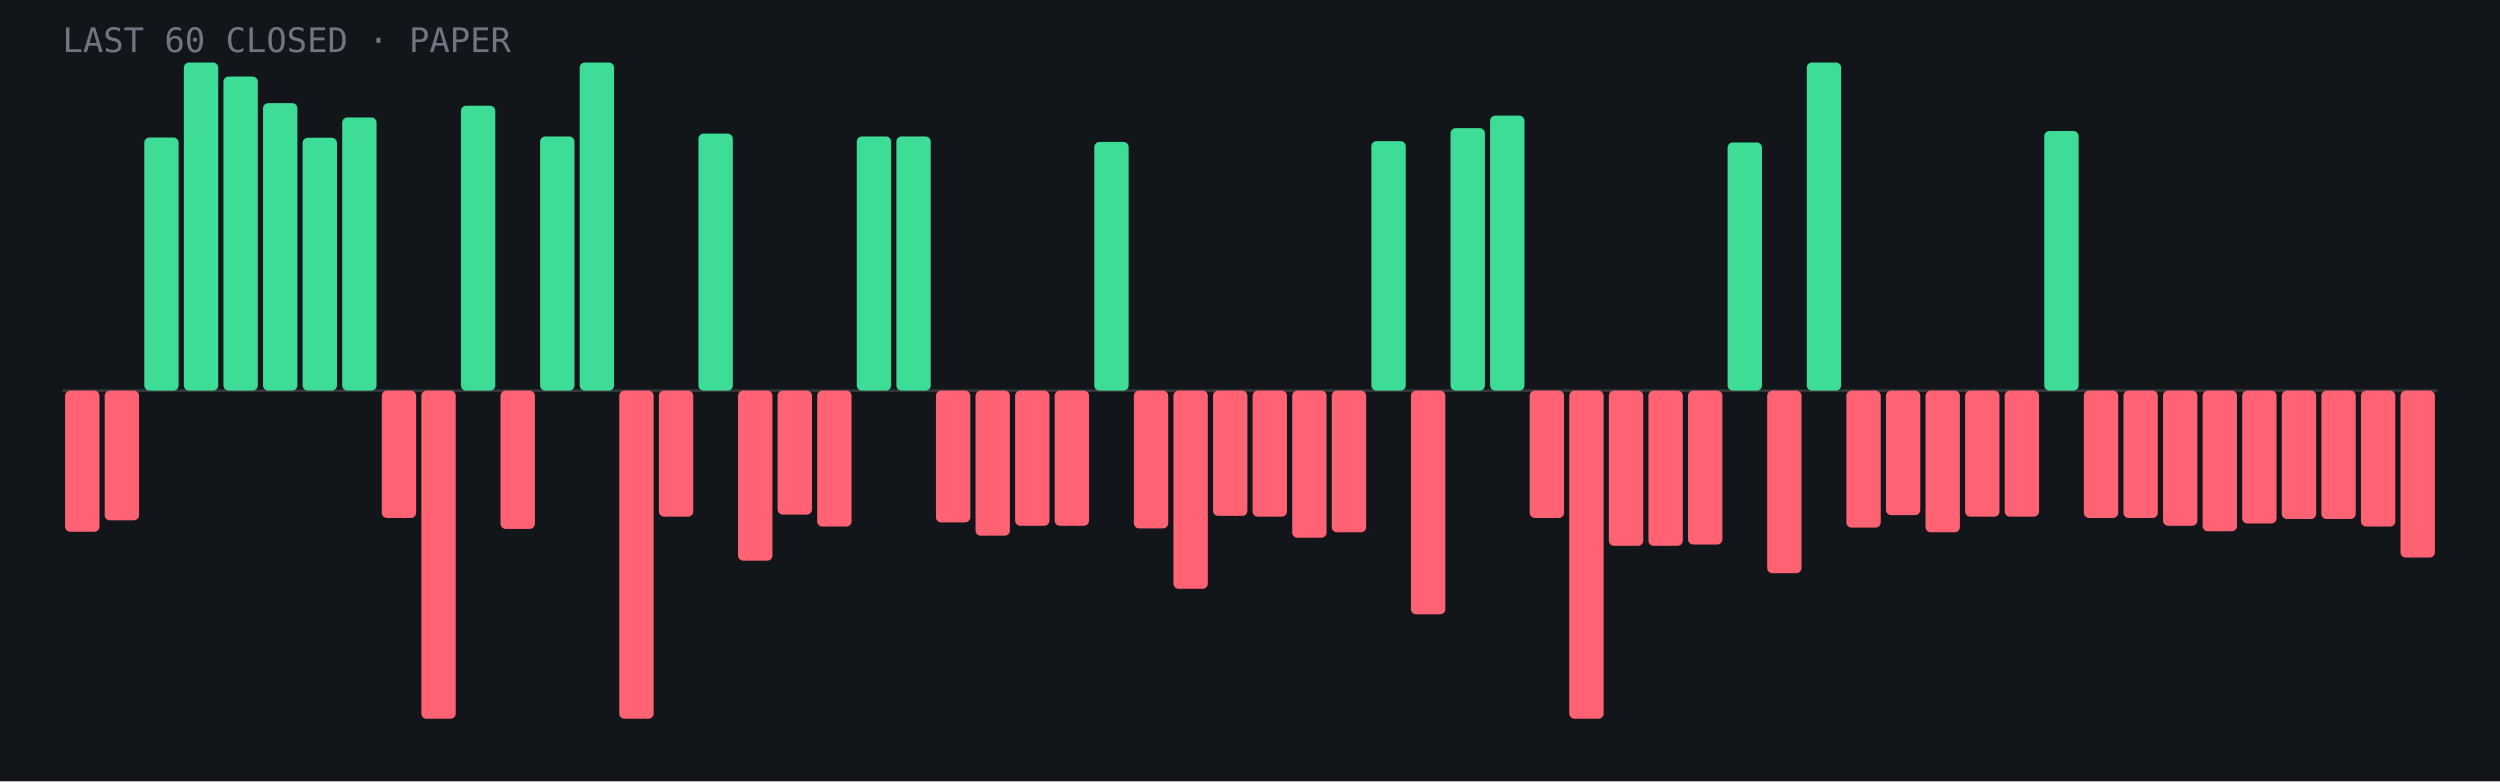
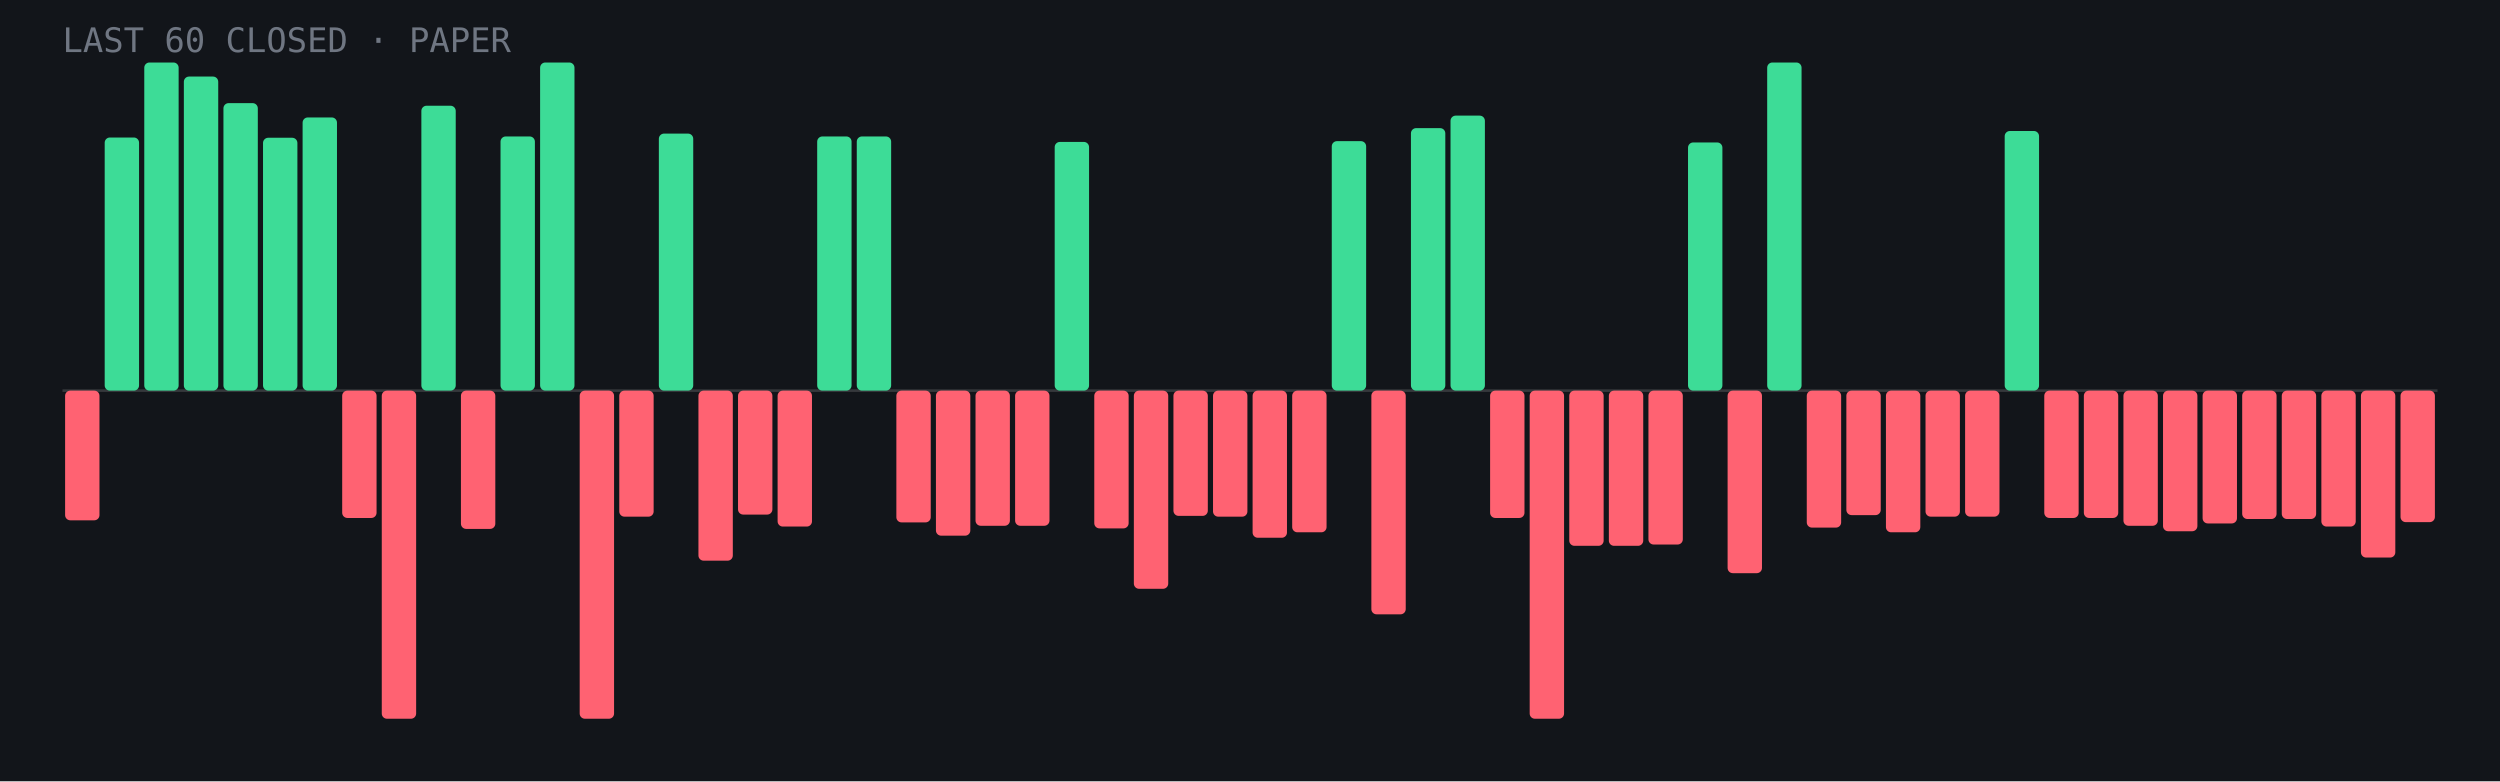
<svg xmlns="http://www.w3.org/2000/svg" viewBox="0 0 960 300" role="img" aria-label="Last 60 closed paper trades: 19 wins, 41 losses">
  <rect width="960" height="300" fill="#12151a" />
  <line x1="24" y1="150.0" x2="936" y2="150.0" stroke="#fff" stroke-opacity=".15" />
-   <rect x="25.0" y="150.0" width="13.2" height="54.2" rx="2" fill="#ff6272" />
-   <rect x="40.2" y="150.0" width="13.2" height="49.8" rx="2" fill="#ff6272" />
-   <rect x="55.4" y="52.8" width="13.2" height="97.2" rx="2" fill="#3ddc97" />
-   <rect x="70.6" y="24.0" width="13.2" height="126.0" rx="2" fill="#3ddc97" />
-   <rect x="85.8" y="29.4" width="13.2" height="120.6" rx="2" fill="#3ddc97" />
-   <rect x="101.0" y="39.6" width="13.2" height="110.4" rx="2" fill="#3ddc97" />
-   <rect x="116.2" y="52.9" width="13.2" height="97.1" rx="2" fill="#3ddc97" />
-   <rect x="131.4" y="45.1" width="13.2" height="104.9" rx="2" fill="#3ddc97" />
-   <rect x="146.6" y="150.0" width="13.2" height="48.9" rx="2" fill="#ff6272" />
-   <rect x="161.8" y="150.0" width="13.2" height="126.0" rx="2" fill="#ff6272" />
-   <rect x="177.0" y="40.6" width="13.2" height="109.4" rx="2" fill="#3ddc97" />
-   <rect x="192.2" y="150.0" width="13.2" height="53.1" rx="2" fill="#ff6272" />
-   <rect x="207.4" y="52.4" width="13.2" height="97.6" rx="2" fill="#3ddc97" />
-   <rect x="222.6" y="24.0" width="13.2" height="126.0" rx="2" fill="#3ddc97" />
-   <rect x="237.8" y="150.0" width="13.2" height="126.0" rx="2" fill="#ff6272" />
-   <rect x="253.0" y="150.0" width="13.2" height="48.4" rx="2" fill="#ff6272" />
-   <rect x="268.2" y="51.3" width="13.2" height="98.7" rx="2" fill="#3ddc97" />
-   <rect x="283.4" y="150.0" width="13.2" height="65.3" rx="2" fill="#ff6272" />
-   <rect x="298.6" y="150.0" width="13.2" height="47.6" rx="2" fill="#ff6272" />
-   <rect x="313.8" y="150.0" width="13.2" height="52.2" rx="2" fill="#ff6272" />
+   <rect x="25.0" y="150.0" width="13.2" height="49.8" rx="2" fill="#ff6272" />
+   <rect x="40.2" y="52.8" width="13.2" height="97.2" rx="2" fill="#3ddc97" />
+   <rect x="55.4" y="24.0" width="13.2" height="126.0" rx="2" fill="#3ddc97" />
+   <rect x="70.6" y="29.4" width="13.2" height="120.6" rx="2" fill="#3ddc97" />
+   <rect x="85.8" y="39.6" width="13.2" height="110.4" rx="2" fill="#3ddc97" />
+   <rect x="101.0" y="52.9" width="13.2" height="97.1" rx="2" fill="#3ddc97" />
+   <rect x="116.2" y="45.1" width="13.2" height="104.9" rx="2" fill="#3ddc97" />
+   <rect x="131.4" y="150.0" width="13.2" height="48.9" rx="2" fill="#ff6272" />
+   <rect x="146.6" y="150.0" width="13.2" height="126.0" rx="2" fill="#ff6272" />
+   <rect x="161.8" y="40.6" width="13.2" height="109.4" rx="2" fill="#3ddc97" />
+   <rect x="177.0" y="150.0" width="13.2" height="53.1" rx="2" fill="#ff6272" />
+   <rect x="192.2" y="52.4" width="13.2" height="97.6" rx="2" fill="#3ddc97" />
+   <rect x="207.4" y="24.0" width="13.2" height="126.0" rx="2" fill="#3ddc97" />
+   <rect x="222.6" y="150.0" width="13.2" height="126.0" rx="2" fill="#ff6272" />
+   <rect x="237.8" y="150.0" width="13.2" height="48.4" rx="2" fill="#ff6272" />
+   <rect x="253.0" y="51.3" width="13.2" height="98.7" rx="2" fill="#3ddc97" />
+   <rect x="268.2" y="150.0" width="13.2" height="65.3" rx="2" fill="#ff6272" />
+   <rect x="283.4" y="150.0" width="13.2" height="47.6" rx="2" fill="#ff6272" />
+   <rect x="298.6" y="150.0" width="13.2" height="52.2" rx="2" fill="#ff6272" />
+   <rect x="313.8" y="52.4" width="13.2" height="97.6" rx="2" fill="#3ddc97" />
  <rect x="329.0" y="52.4" width="13.2" height="97.6" rx="2" fill="#3ddc97" />
-   <rect x="344.2" y="52.4" width="13.2" height="97.6" rx="2" fill="#3ddc97" />
-   <rect x="359.4" y="150.0" width="13.2" height="50.6" rx="2" fill="#ff6272" />
-   <rect x="374.6" y="150.0" width="13.2" height="55.7" rx="2" fill="#ff6272" />
+   <rect x="344.2" y="150.0" width="13.2" height="50.6" rx="2" fill="#ff6272" />
+   <rect x="359.4" y="150.0" width="13.2" height="55.7" rx="2" fill="#ff6272" />
+   <rect x="374.6" y="150.0" width="13.2" height="51.9" rx="2" fill="#ff6272" />
  <rect x="389.8" y="150.0" width="13.2" height="51.9" rx="2" fill="#ff6272" />
-   <rect x="405.0" y="150.0" width="13.2" height="51.9" rx="2" fill="#ff6272" />
-   <rect x="420.2" y="54.5" width="13.2" height="95.5" rx="2" fill="#3ddc97" />
-   <rect x="435.4" y="150.0" width="13.2" height="52.9" rx="2" fill="#ff6272" />
-   <rect x="450.6" y="150.0" width="13.2" height="76.1" rx="2" fill="#ff6272" />
-   <rect x="465.8" y="150.0" width="13.2" height="48.1" rx="2" fill="#ff6272" />
-   <rect x="481.0" y="150.0" width="13.2" height="48.4" rx="2" fill="#ff6272" />
-   <rect x="496.2" y="150.0" width="13.2" height="56.5" rx="2" fill="#ff6272" />
-   <rect x="511.4" y="150.0" width="13.2" height="54.4" rx="2" fill="#ff6272" />
-   <rect x="526.6" y="54.2" width="13.2" height="95.8" rx="2" fill="#3ddc97" />
-   <rect x="541.8" y="150.0" width="13.2" height="85.9" rx="2" fill="#ff6272" />
-   <rect x="557.0" y="49.2" width="13.2" height="100.8" rx="2" fill="#3ddc97" />
-   <rect x="572.2" y="44.4" width="13.2" height="105.6" rx="2" fill="#3ddc97" />
-   <rect x="587.4" y="150.0" width="13.2" height="48.9" rx="2" fill="#ff6272" />
-   <rect x="602.6" y="150.0" width="13.2" height="126.0" rx="2" fill="#ff6272" />
+   <rect x="405.0" y="54.5" width="13.2" height="95.5" rx="2" fill="#3ddc97" />
+   <rect x="420.2" y="150.0" width="13.2" height="52.9" rx="2" fill="#ff6272" />
+   <rect x="435.4" y="150.0" width="13.2" height="76.1" rx="2" fill="#ff6272" />
+   <rect x="450.6" y="150.0" width="13.2" height="48.1" rx="2" fill="#ff6272" />
+   <rect x="465.8" y="150.0" width="13.2" height="48.4" rx="2" fill="#ff6272" />
+   <rect x="481.0" y="150.0" width="13.2" height="56.5" rx="2" fill="#ff6272" />
+   <rect x="496.2" y="150.0" width="13.2" height="54.4" rx="2" fill="#ff6272" />
+   <rect x="511.4" y="54.2" width="13.2" height="95.8" rx="2" fill="#3ddc97" />
+   <rect x="526.6" y="150.0" width="13.2" height="85.9" rx="2" fill="#ff6272" />
+   <rect x="541.8" y="49.2" width="13.2" height="100.8" rx="2" fill="#3ddc97" />
+   <rect x="557.0" y="44.4" width="13.2" height="105.6" rx="2" fill="#3ddc97" />
+   <rect x="572.2" y="150.0" width="13.2" height="48.9" rx="2" fill="#ff6272" />
+   <rect x="587.4" y="150.0" width="13.2" height="126.0" rx="2" fill="#ff6272" />
+   <rect x="602.6" y="150.0" width="13.2" height="59.6" rx="2" fill="#ff6272" />
  <rect x="617.8" y="150.0" width="13.2" height="59.6" rx="2" fill="#ff6272" />
-   <rect x="633.0" y="150.0" width="13.2" height="59.6" rx="2" fill="#ff6272" />
-   <rect x="648.2" y="150.0" width="13.2" height="59.1" rx="2" fill="#ff6272" />
-   <rect x="663.4" y="54.7" width="13.2" height="95.3" rx="2" fill="#3ddc97" />
-   <rect x="678.6" y="150.0" width="13.2" height="70.1" rx="2" fill="#ff6272" />
-   <rect x="693.8" y="24.0" width="13.2" height="126.0" rx="2" fill="#3ddc97" />
-   <rect x="709.0" y="150.0" width="13.2" height="52.6" rx="2" fill="#ff6272" />
-   <rect x="724.2" y="150.0" width="13.2" height="47.8" rx="2" fill="#ff6272" />
-   <rect x="739.4" y="150.0" width="13.2" height="54.4" rx="2" fill="#ff6272" />
+   <rect x="633.0" y="150.0" width="13.2" height="59.1" rx="2" fill="#ff6272" />
+   <rect x="648.2" y="54.7" width="13.2" height="95.3" rx="2" fill="#3ddc97" />
+   <rect x="663.4" y="150.0" width="13.2" height="70.1" rx="2" fill="#ff6272" />
+   <rect x="678.6" y="24.0" width="13.2" height="126.0" rx="2" fill="#3ddc97" />
+   <rect x="693.8" y="150.0" width="13.2" height="52.6" rx="2" fill="#ff6272" />
+   <rect x="709.0" y="150.0" width="13.2" height="47.8" rx="2" fill="#ff6272" />
+   <rect x="724.2" y="150.0" width="13.2" height="54.4" rx="2" fill="#ff6272" />
+   <rect x="739.4" y="150.0" width="13.2" height="48.4" rx="2" fill="#ff6272" />
  <rect x="754.6" y="150.0" width="13.2" height="48.4" rx="2" fill="#ff6272" />
-   <rect x="769.8" y="150.0" width="13.2" height="48.4" rx="2" fill="#ff6272" />
-   <rect x="785.0" y="50.3" width="13.2" height="99.7" rx="2" fill="#3ddc97" />
+   <rect x="769.8" y="50.3" width="13.2" height="99.7" rx="2" fill="#3ddc97" />
+   <rect x="785.0" y="150.0" width="13.2" height="48.9" rx="2" fill="#ff6272" />
  <rect x="800.2" y="150.0" width="13.2" height="48.9" rx="2" fill="#ff6272" />
-   <rect x="815.4" y="150.0" width="13.2" height="48.9" rx="2" fill="#ff6272" />
-   <rect x="830.6" y="150.0" width="13.2" height="51.9" rx="2" fill="#ff6272" />
-   <rect x="845.8" y="150.0" width="13.2" height="54.0" rx="2" fill="#ff6272" />
-   <rect x="861.0" y="150.0" width="13.2" height="51.0" rx="2" fill="#ff6272" />
+   <rect x="815.4" y="150.0" width="13.2" height="51.9" rx="2" fill="#ff6272" />
+   <rect x="830.6" y="150.0" width="13.2" height="54.0" rx="2" fill="#ff6272" />
+   <rect x="845.8" y="150.0" width="13.2" height="51.0" rx="2" fill="#ff6272" />
+   <rect x="861.0" y="150.0" width="13.2" height="49.3" rx="2" fill="#ff6272" />
  <rect x="876.2" y="150.0" width="13.2" height="49.3" rx="2" fill="#ff6272" />
-   <rect x="891.4" y="150.0" width="13.2" height="49.3" rx="2" fill="#ff6272" />
-   <rect x="906.6" y="150.0" width="13.2" height="52.2" rx="2" fill="#ff6272" />
-   <rect x="921.8" y="150.0" width="13.2" height="64.1" rx="2" fill="#ff6272" />
+   <rect x="891.4" y="150.0" width="13.2" height="52.2" rx="2" fill="#ff6272" />
+   <rect x="906.6" y="150.0" width="13.2" height="64.1" rx="2" fill="#ff6272" />
+   <rect x="921.8" y="150.0" width="13.2" height="50.5" rx="2" fill="#ff6272" />
  <text x="24" y="20" font-family="JetBrains Mono,monospace" font-size="13" fill="#6f7682">LAST 60 CLOSED · PAPER</text>
</svg>
